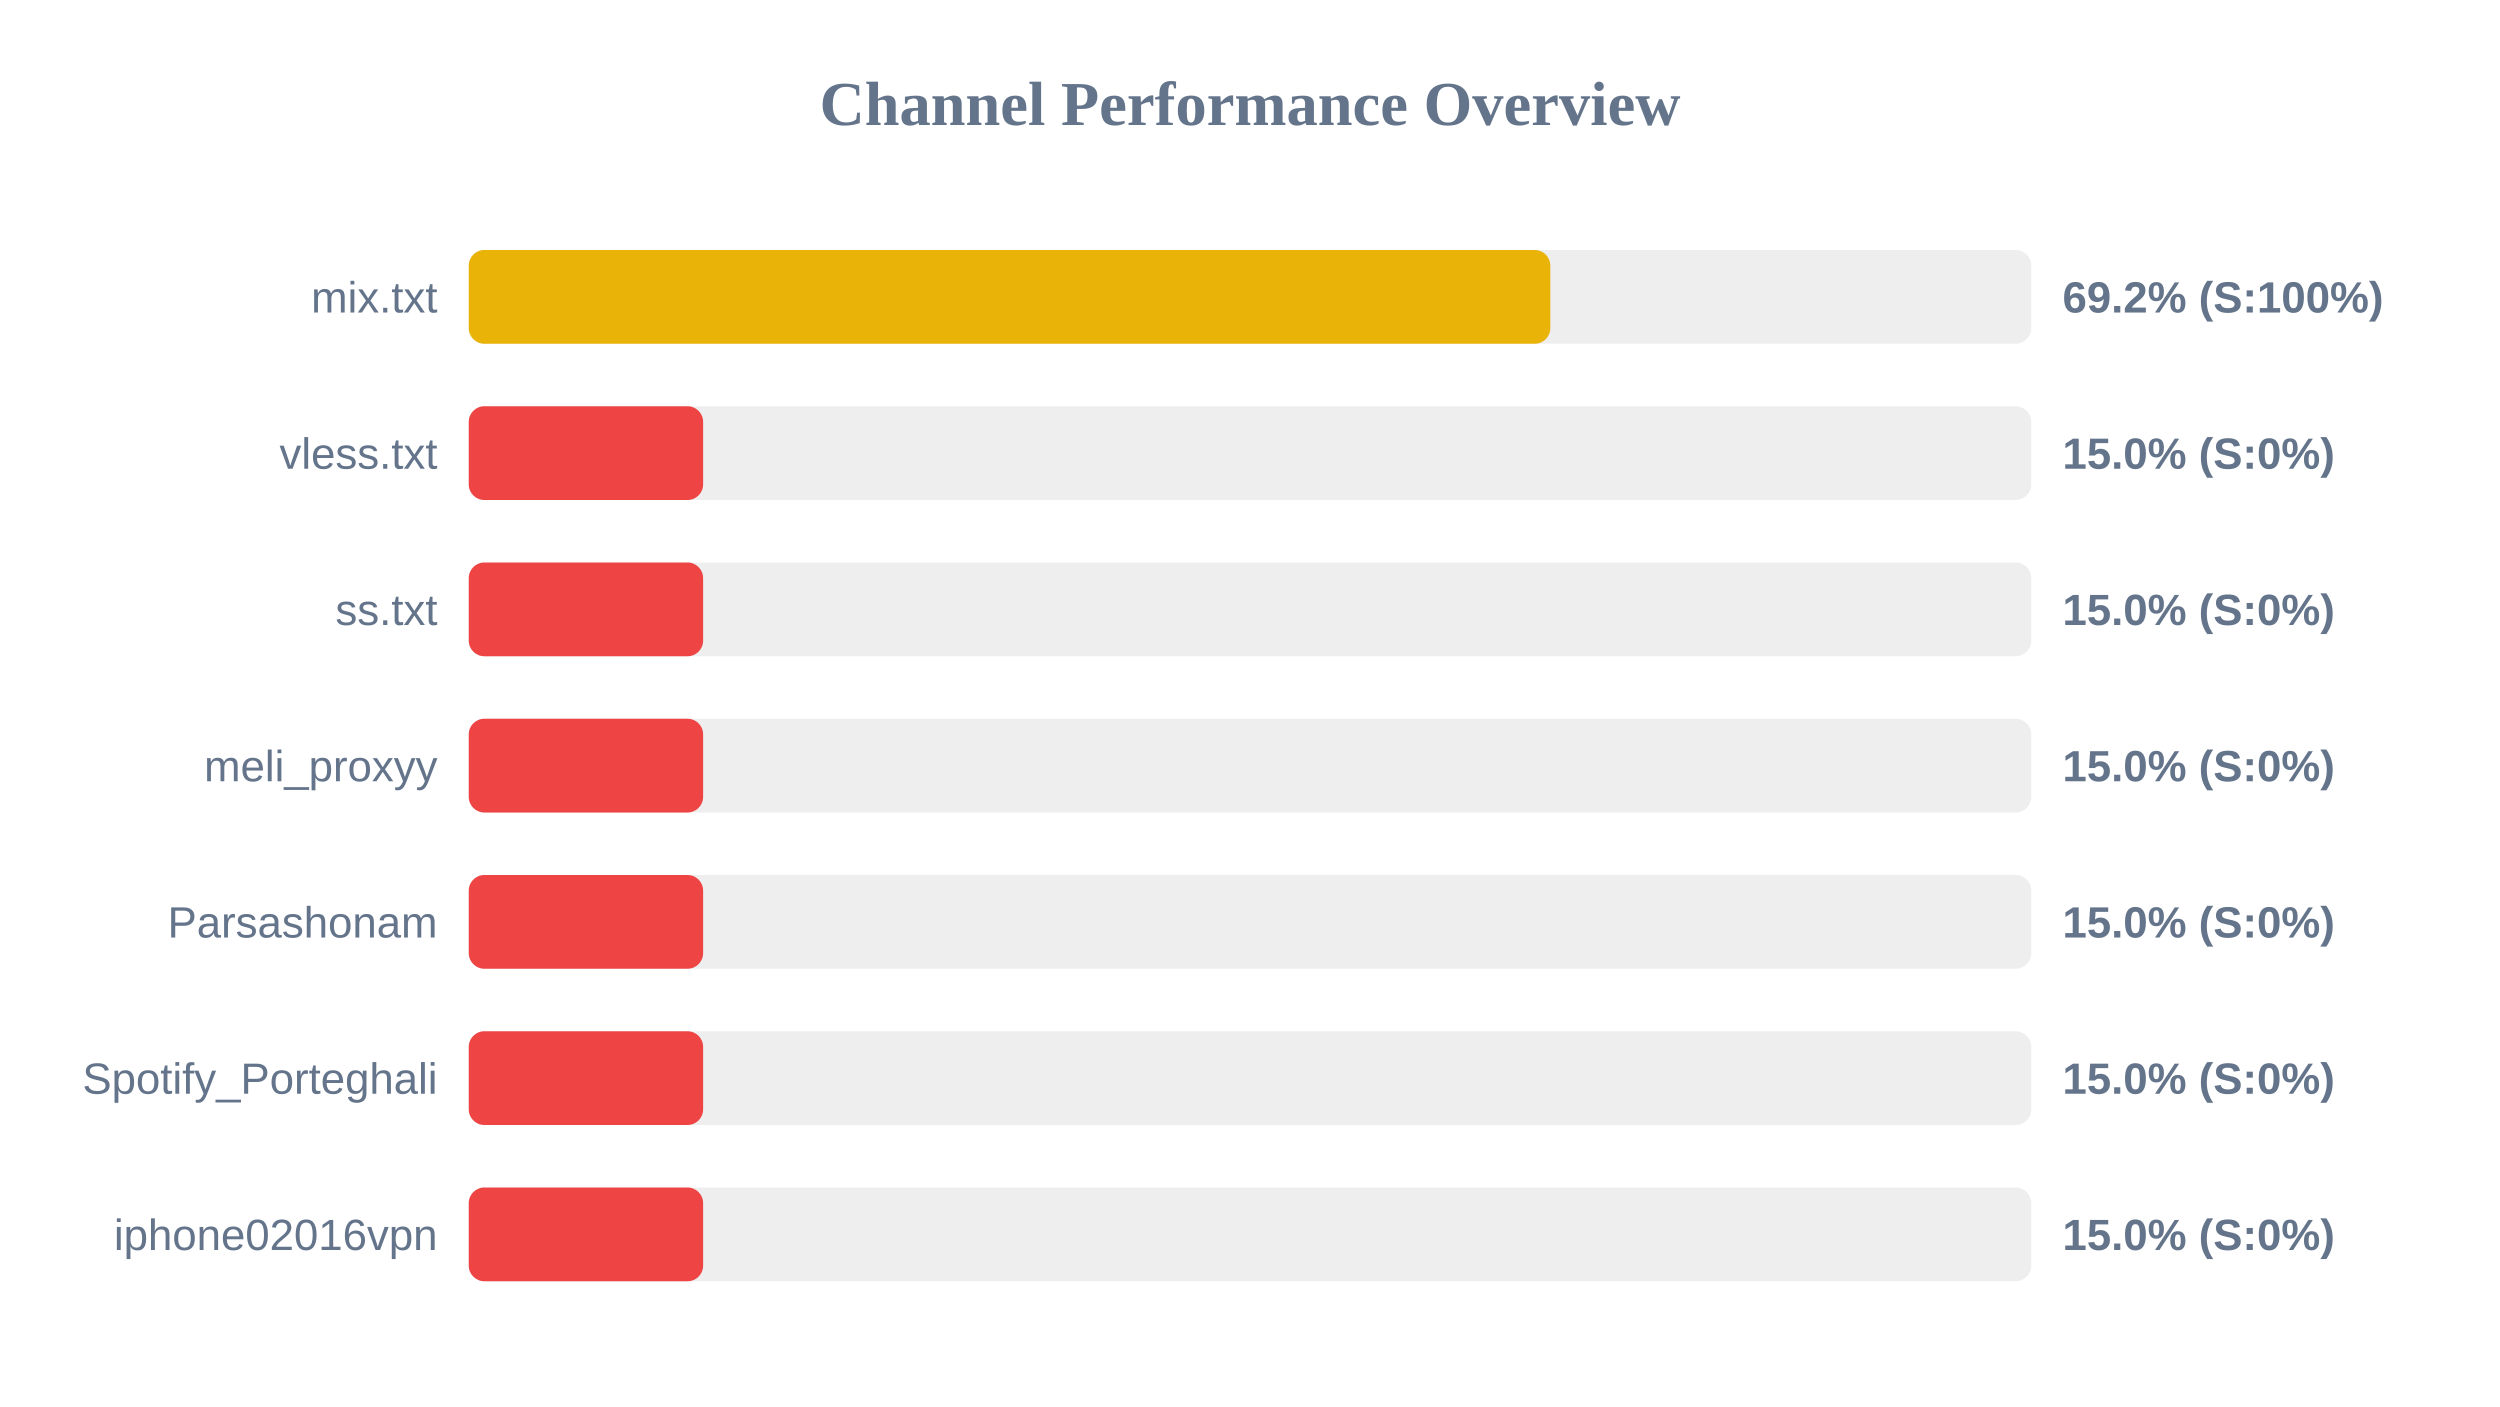
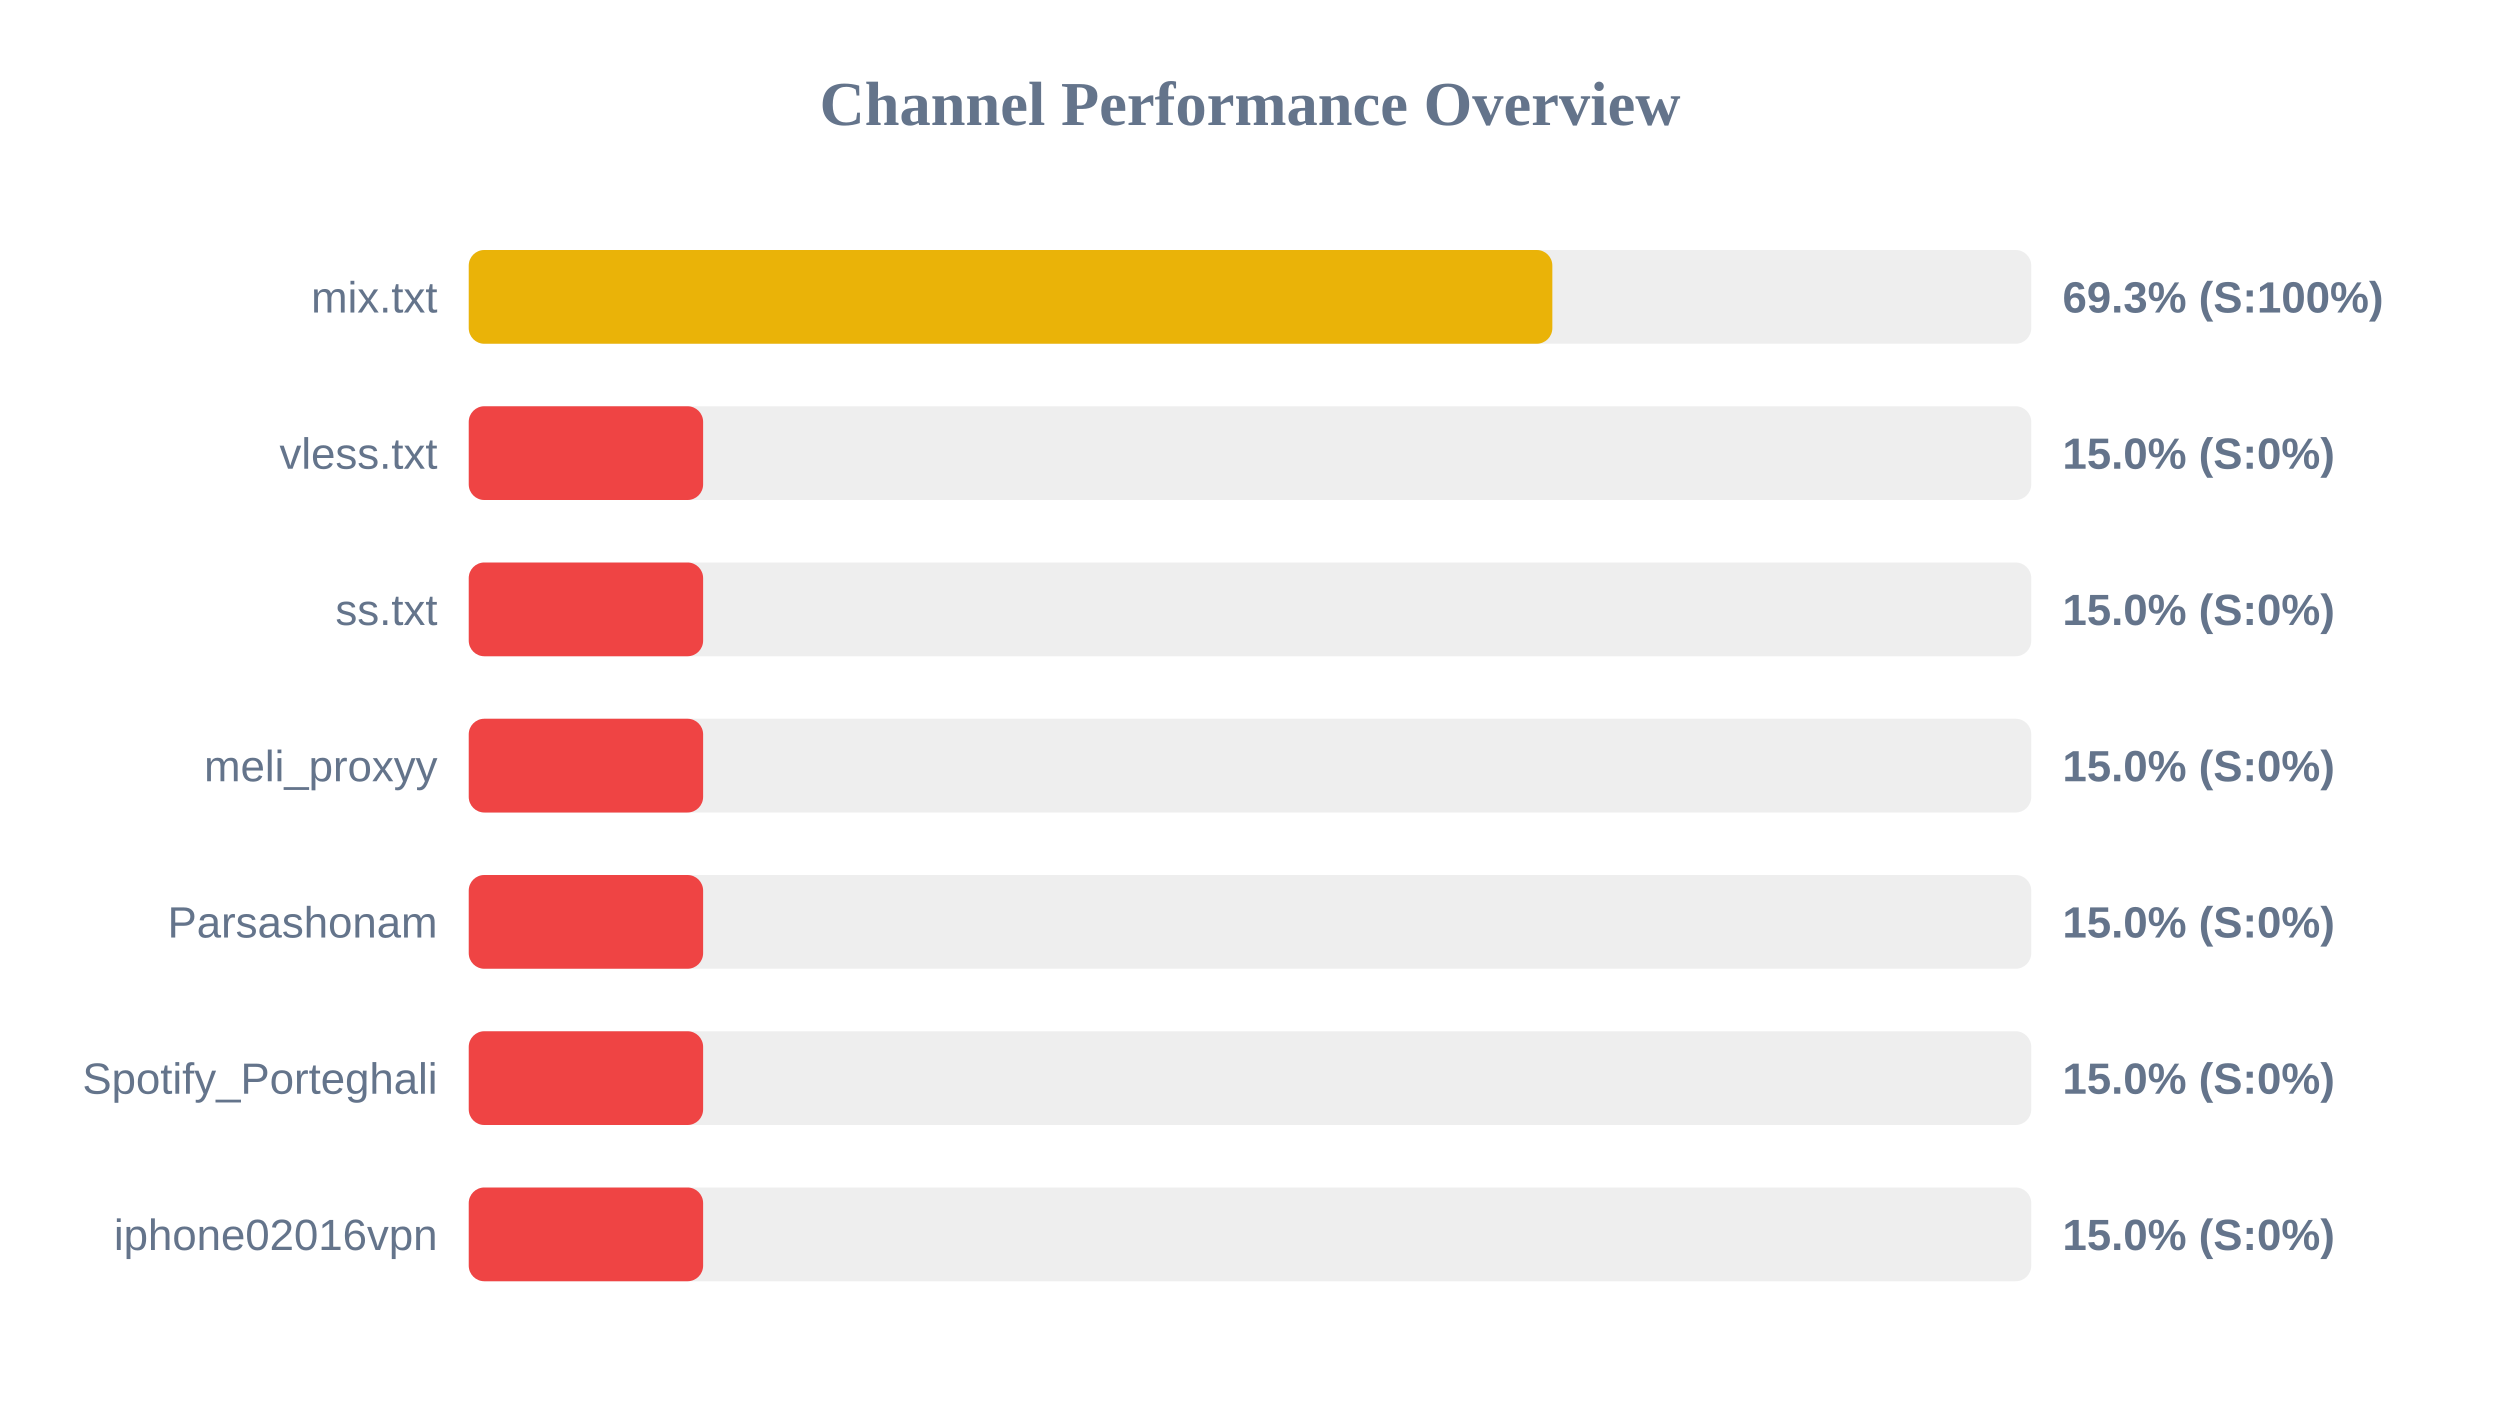
<svg xmlns="http://www.w3.org/2000/svg" width="800" height="450" version="1.1">
  <style>
        .row { font: 14px Arial; fill: #64748b; }
        .score { font: bold 14px Arial; fill: #64748b; }
    </style>
  <text x="400" y="40" text-anchor="middle" font-size="20px" font-weight="bold" fill="#64748b">Channel Performance Overview</text>
  <rect x="150" y="80" width="500" height="30" fill="#eee" rx="5" />
-   <rect x="150" y="80" width="346.1" height="30" fill="#eab308" rx="5" />
+   <rect x="150" y="80" width="346.75" height="30" fill="#eab308" rx="5" />
  <text x="140" y="100" text-anchor="end" class="row">mix.txt</text>
-   <text x="660" y="100" text-anchor="start" class="score">69.2% (S:100%)</text>
+   <text x="660" y="100" text-anchor="start" class="score">69.3% (S:100%)</text>
  <rect x="150" y="130" width="500" height="30" fill="#eee" rx="5" />
  <rect x="150" y="130" width="75.0" height="30" fill="#ef4444" rx="5" />
  <text x="140" y="150" text-anchor="end" class="row">vless.txt</text>
  <text x="660" y="150" text-anchor="start" class="score">15.0% (S:0%)</text>
  <rect x="150" y="180" width="500" height="30" fill="#eee" rx="5" />
  <rect x="150" y="180" width="75.0" height="30" fill="#ef4444" rx="5" />
  <text x="140" y="200" text-anchor="end" class="row">ss.txt</text>
  <text x="660" y="200" text-anchor="start" class="score">15.0% (S:0%)</text>
  <rect x="150" y="230" width="500" height="30" fill="#eee" rx="5" />
  <rect x="150" y="230" width="75.0" height="30" fill="#ef4444" rx="5" />
  <text x="140" y="250" text-anchor="end" class="row">meli_proxyy</text>
  <text x="660" y="250" text-anchor="start" class="score">15.0% (S:0%)</text>
  <rect x="150" y="280" width="500" height="30" fill="#eee" rx="5" />
  <rect x="150" y="280" width="75.0" height="30" fill="#ef4444" rx="5" />
  <text x="140" y="300" text-anchor="end" class="row">Parsashonam</text>
  <text x="660" y="300" text-anchor="start" class="score">15.0% (S:0%)</text>
  <rect x="150" y="330" width="500" height="30" fill="#eee" rx="5" />
  <rect x="150" y="330" width="75.0" height="30" fill="#ef4444" rx="5" />
  <text x="140" y="350" text-anchor="end" class="row">Spotify_Porteghali</text>
  <text x="660" y="350" text-anchor="start" class="score">15.0% (S:0%)</text>
  <rect x="150" y="380" width="500" height="30" fill="#eee" rx="5" />
  <rect x="150" y="380" width="75.0" height="30" fill="#ef4444" rx="5" />
  <text x="140" y="400" text-anchor="end" class="row">iphone02016vpn</text>
  <text x="660" y="400" text-anchor="start" class="score">15.0% (S:0%)</text>
</svg>
